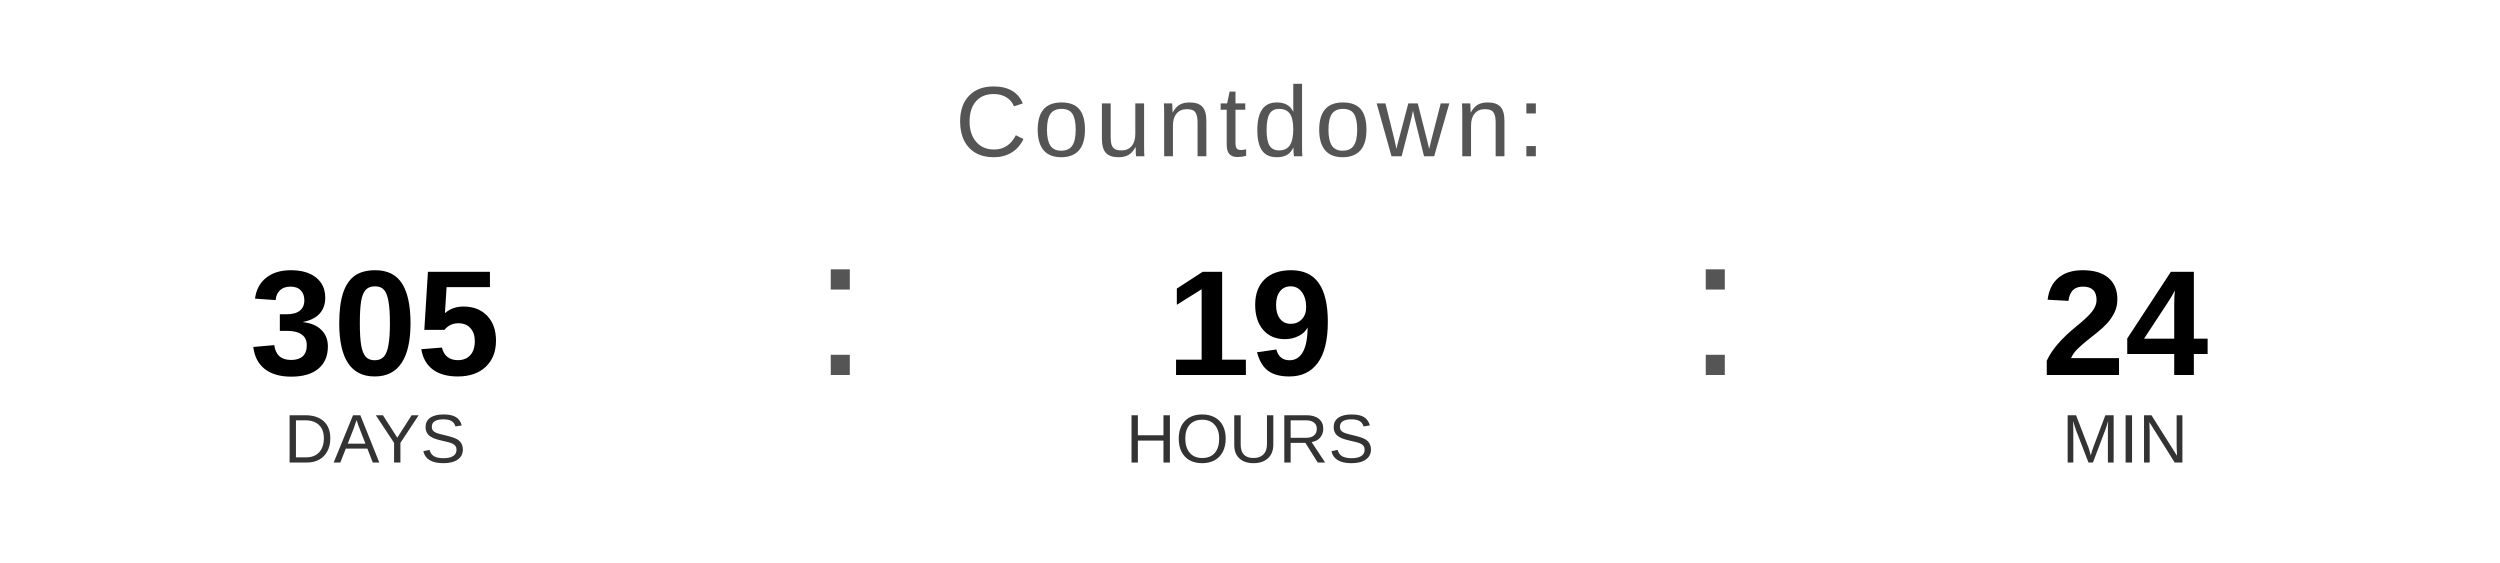
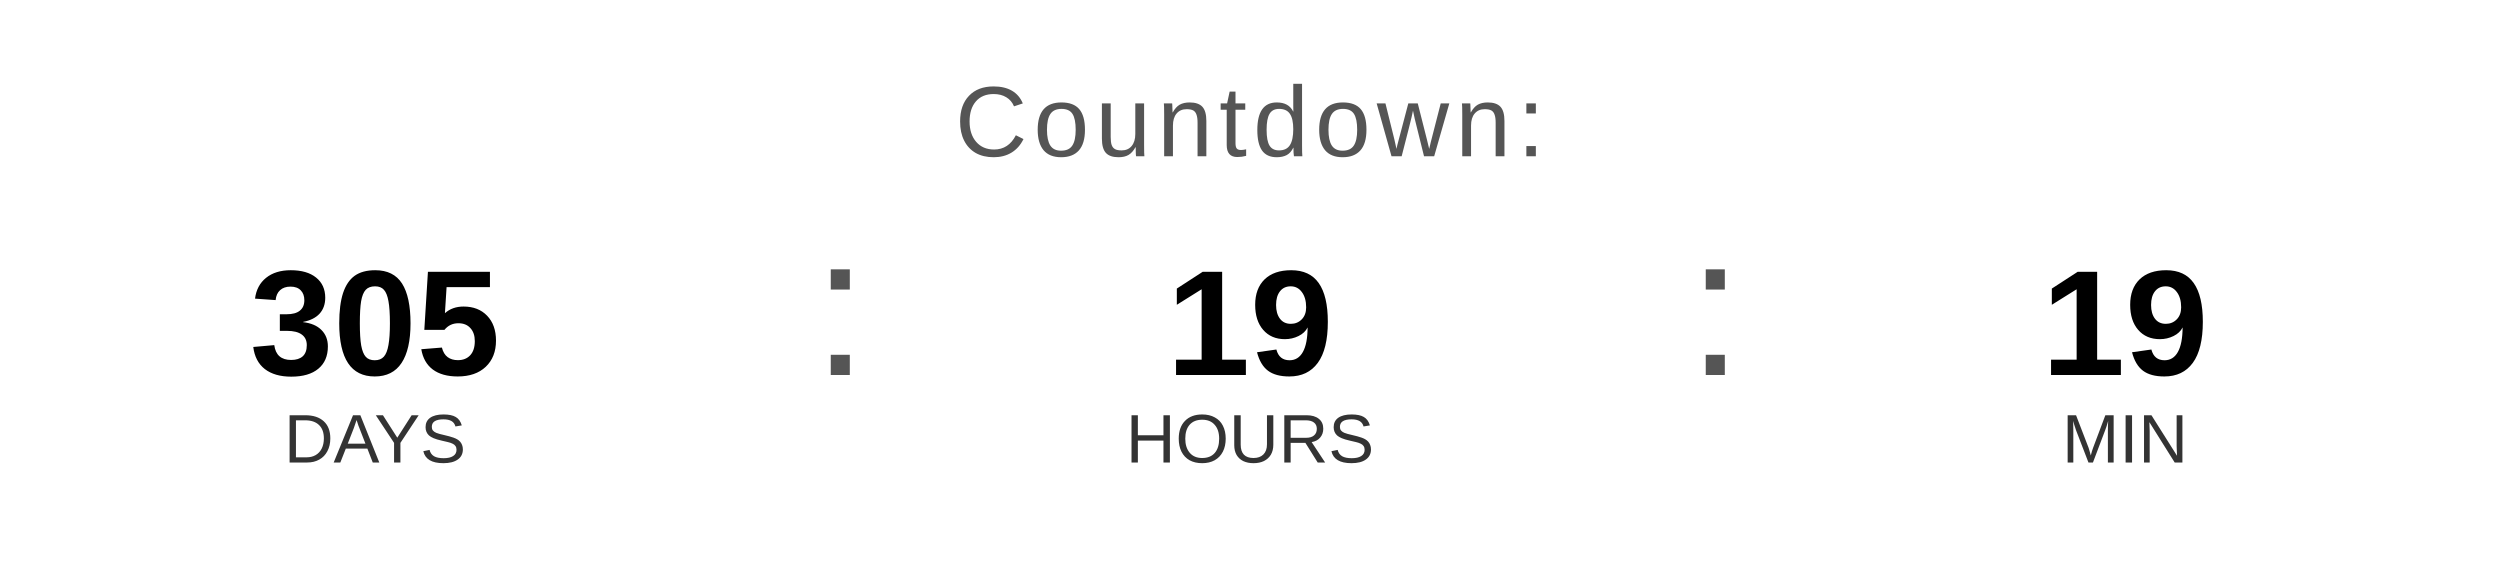
<svg xmlns="http://www.w3.org/2000/svg" width="400" height="90" viewBox="0 0 400 90">
  <text x="200" y="25" font-family="Arial, Helvetica, sans-serif" font-size="16" fill="#555555" text-anchor="middle" letter-spacing="1">
    Countdown:
  </text>
  <text x="60" y="60" font-family="Arial, Helvetica, sans-serif" font-size="24" font-weight="bold" fill="#000000" text-anchor="middle">305</text>
  <text x="60" y="74" font-family="Arial, Helvetica, sans-serif" font-size="11" fill="#333333" text-anchor="middle">DAYS</text>
  <text x="130" y="60" font-family="Arial, sans-serif" font-size="32" fill="#555555">:</text>
  <text x="200" y="60" font-family="Arial, Helvetica, sans-serif" font-size="24" font-weight="bold" fill="#000000" text-anchor="middle">19</text>
  <text x="200" y="74" font-family="Arial, Helvetica, sans-serif" font-size="11" fill="#333333" text-anchor="middle">HOURS</text>
  <text x="270" y="60" font-family="Arial, sans-serif" font-size="32" fill="#555555">:</text>
-   <text x="340" y="60" font-family="Arial, Helvetica, sans-serif" font-size="24" font-weight="bold" fill="#000000" text-anchor="middle">24</text>
+   <text x="340" y="60" font-family="Arial, Helvetica, sans-serif" font-size="24" font-weight="bold" fill="#000000" text-anchor="middle">19</text>
  <text x="340" y="74" font-family="Arial, Helvetica, sans-serif" font-size="11" fill="#333333" text-anchor="middle">MIN</text>
</svg>
